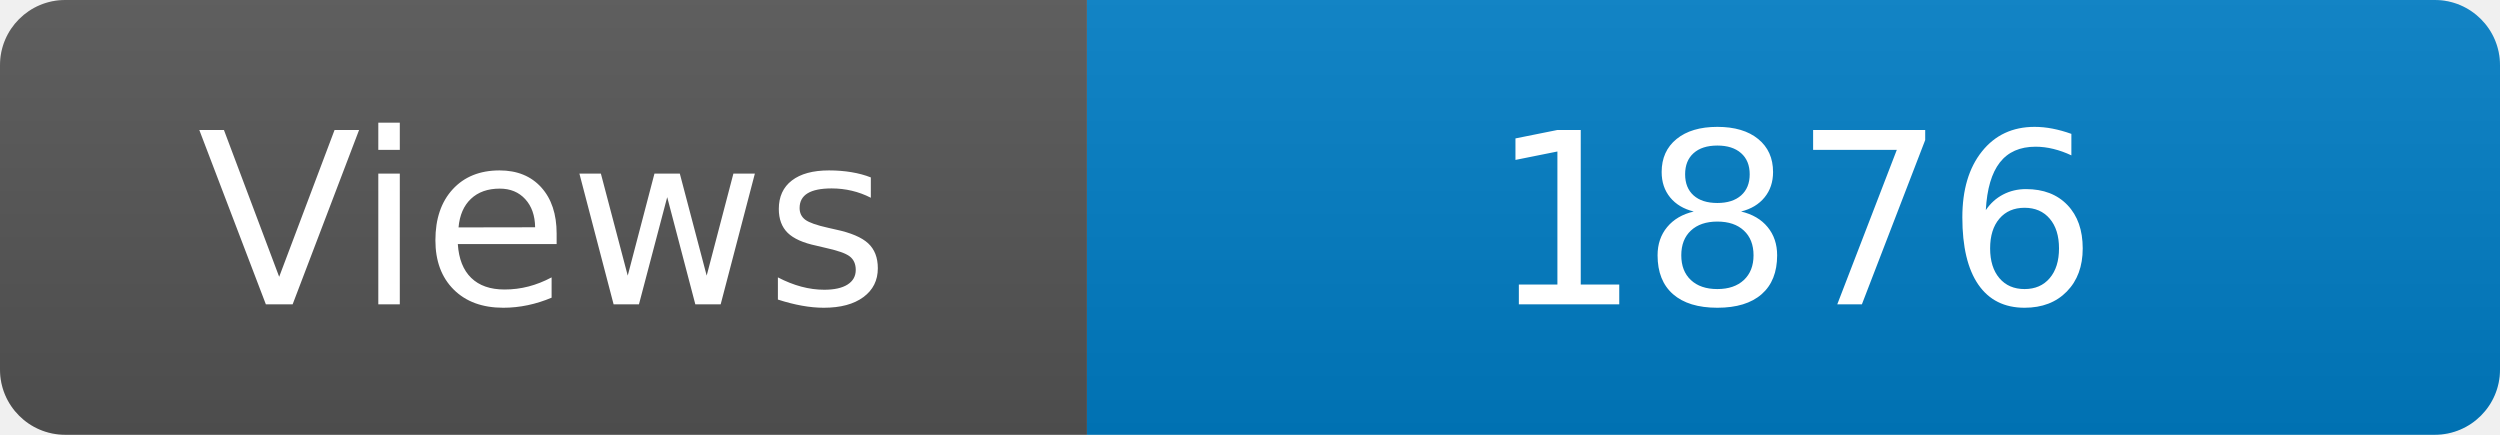
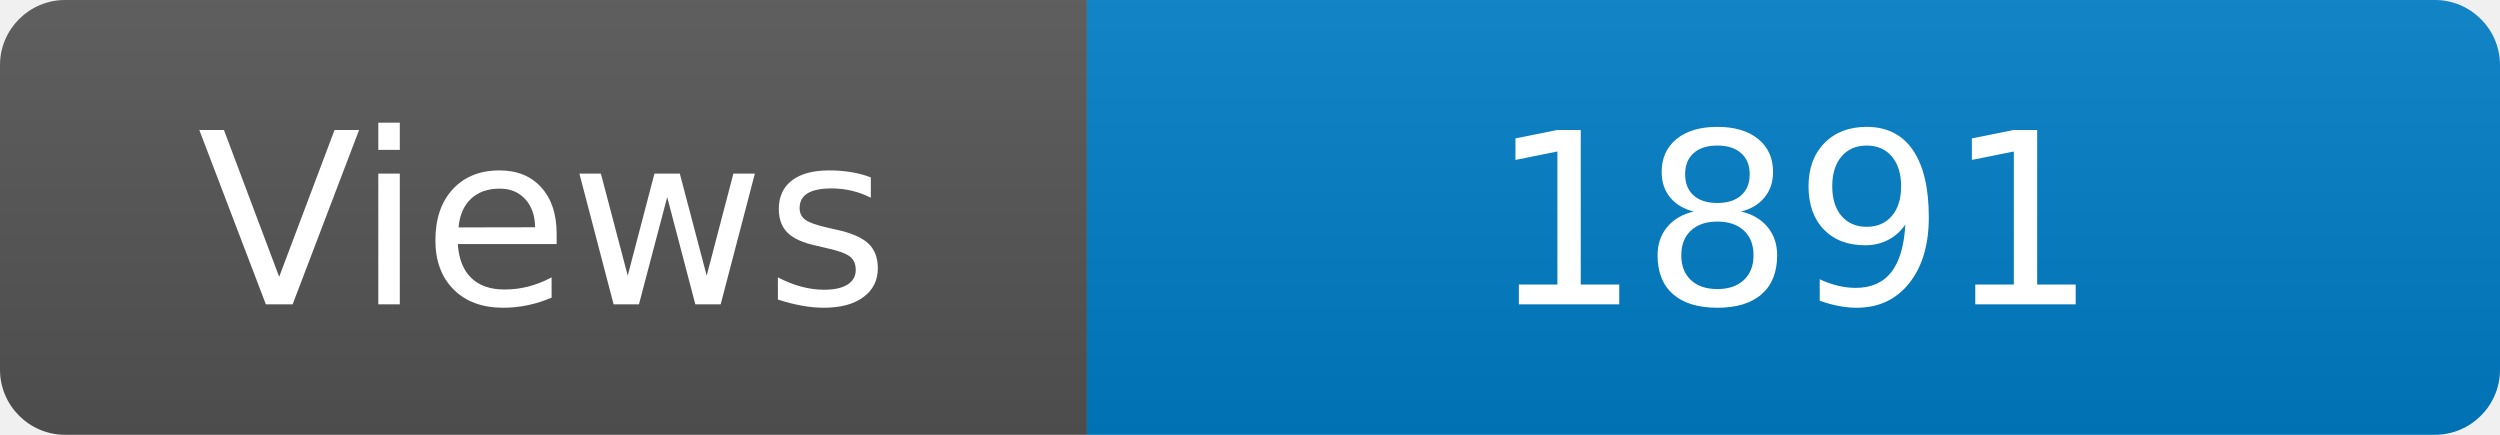
<svg xmlns="http://www.w3.org/2000/svg" width="115" height="20" role="img" aria-label="Maintained?: yes">
  <linearGradient id="s" x2="0" y2="100%">
    <stop offset="0" stop-color="#bbb" stop-opacity=".1" />
    <stop offset="1" stop-opacity=".1" />
  </linearGradient>
  <clipPath id="r">
    <rect width="115" height="20" rx="3" fill="#fff" />
  </clipPath>
  <g clip-path="url(#r)">
    <rect width="50" height="20" fill="#555" />
    <rect x="50" width="160" height="20" fill="#007ec6" />
    <rect width="115" height="20" fill="url(#s)" />
  </g>
  <g fill="#fff" text-anchor="middle" font-family="Verdana,Geneva,DejaVu Sans,sans-serif" font-size="110">
    <text x="250" y="140" transform="scale(.1)" fill="#fff">Views</text>
-     <text x="825" y="140" transform="scale(.1)" fill="#fff">1876</text>
+     <text x="825" y="140" transform="scale(.1)" fill="#fff">1891</text>
  </g>
</svg>
